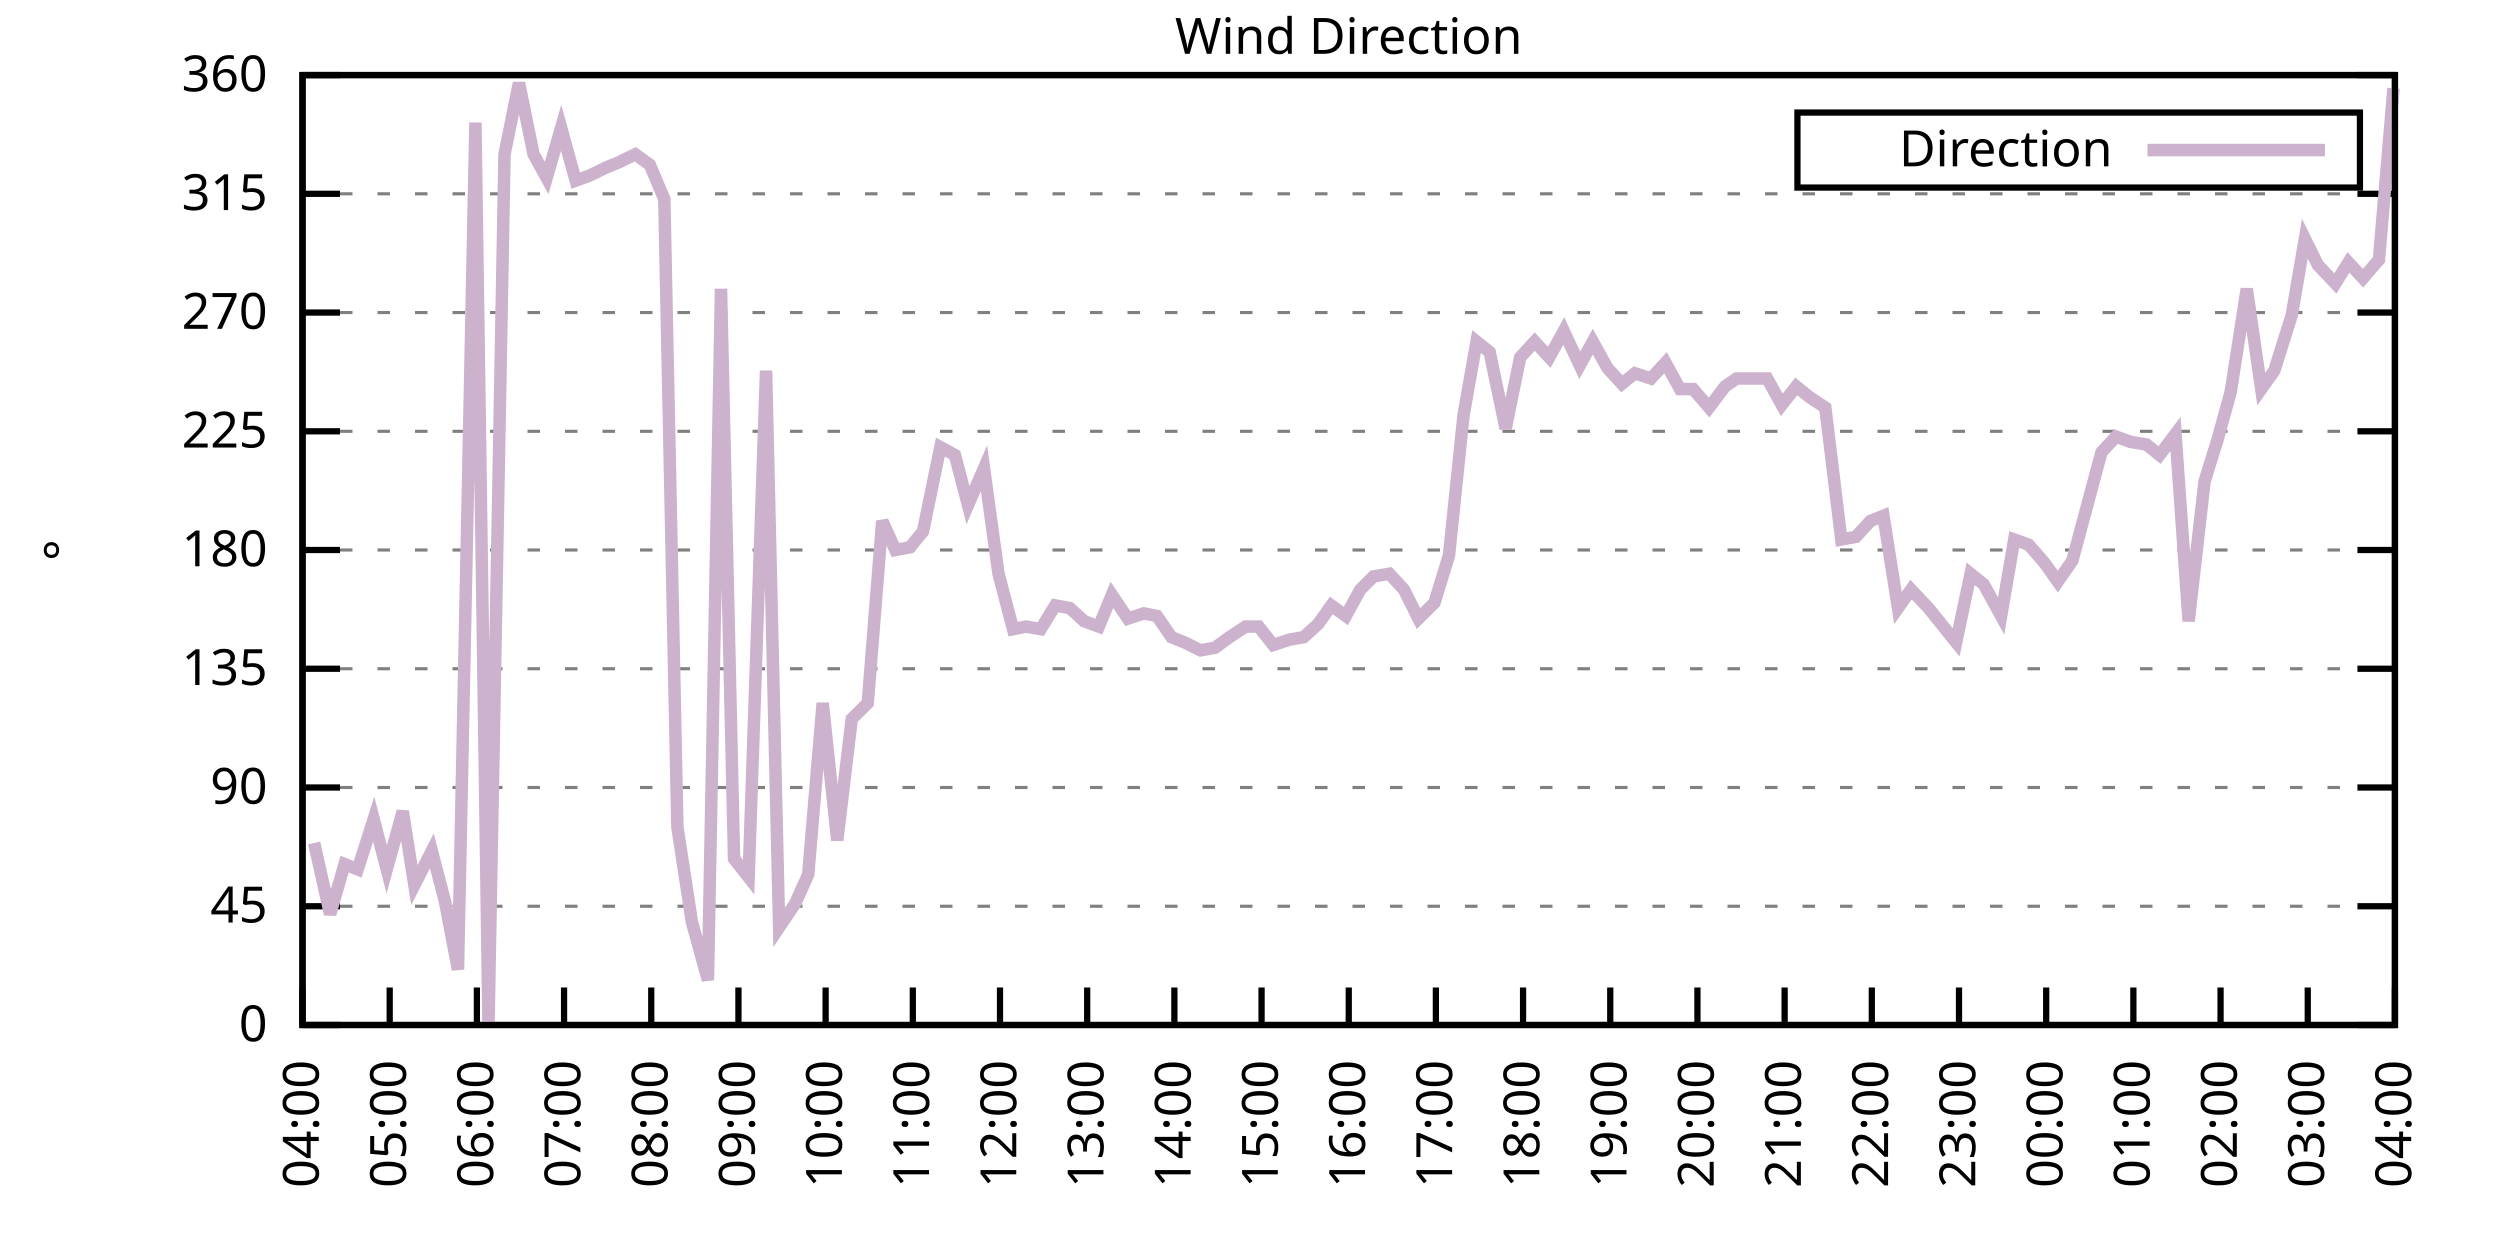
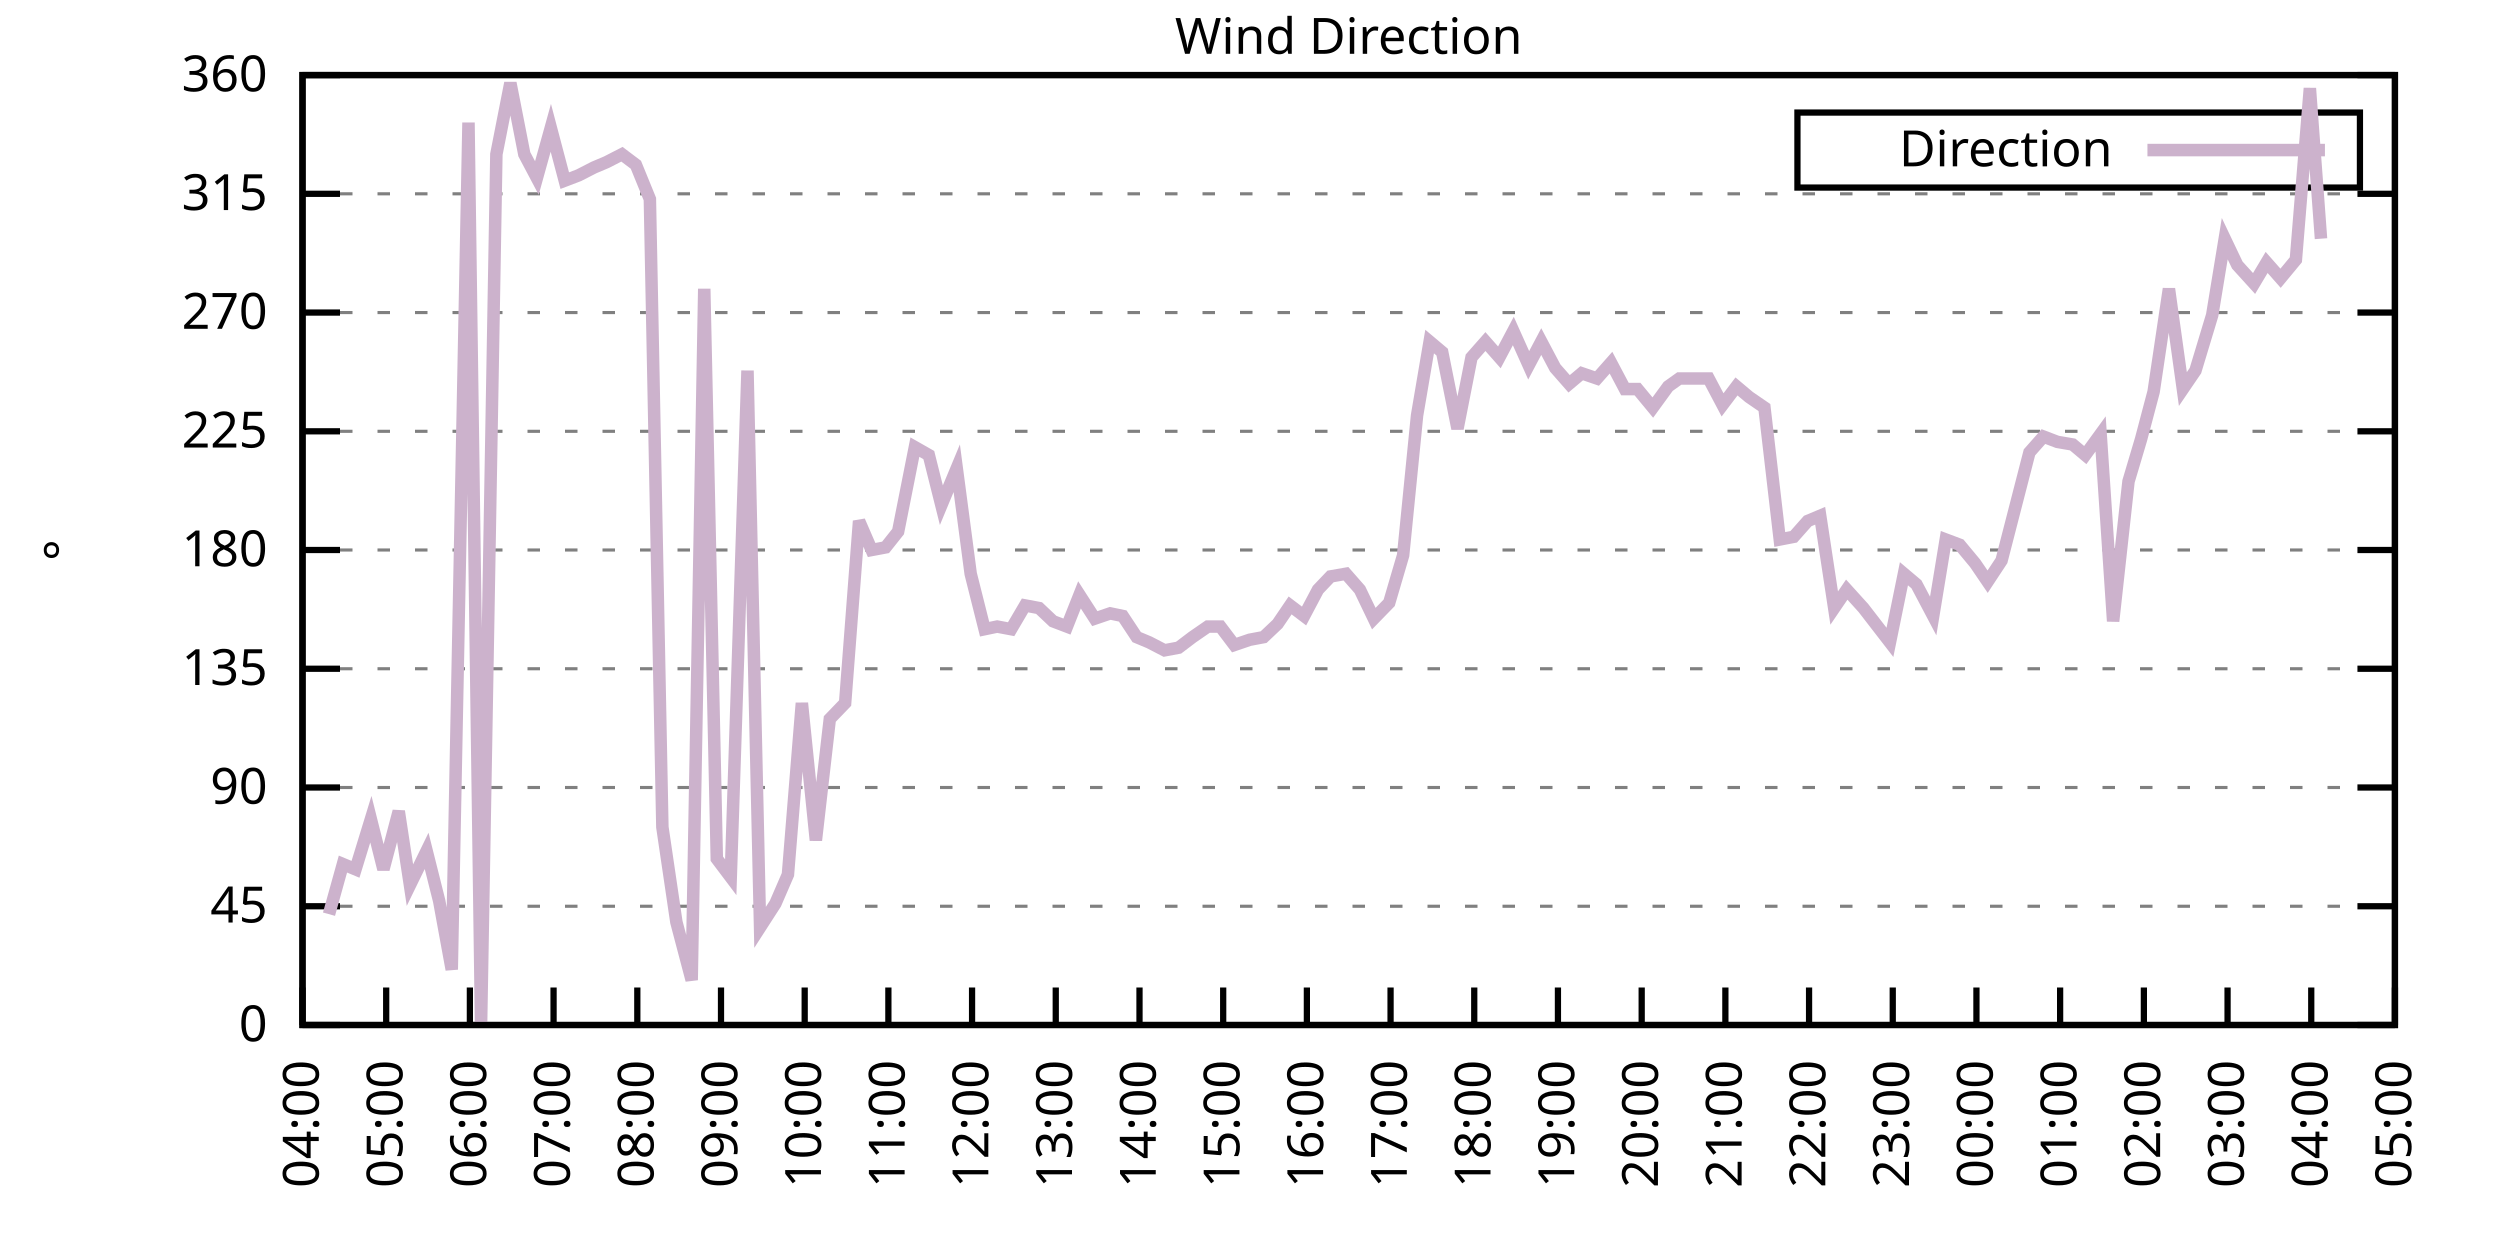
<svg xmlns="http://www.w3.org/2000/svg" xmlns:xlink="http://www.w3.org/1999/xlink" width="400" height="200" viewBox="0 0 400 200">
  <g id="gnuplot_canvas">
    <rect x="0" y="0" width="400" height="200" fill="none" />
    <defs>
      <circle id="gpDot" r="0.5" stroke-width="0.5" stroke="currentColor" />
      <path id="gpPt0" stroke-width="0.333" stroke="currentColor" d="M-1,0 h2 M0,-1 v2" />
      <path id="gpPt1" stroke-width="0.333" stroke="currentColor" d="M-1,-1 L1,1 M1,-1 L-1,1" />
      <path id="gpPt2" stroke-width="0.333" stroke="currentColor" d="M-1,0 L1,0 M0,-1 L0,1 M-1,-1 L1,1 M-1,1 L1,-1" />
      <rect id="gpPt3" stroke-width="0.333" stroke="currentColor" x="-1" y="-1" width="2" height="2" />
      <rect id="gpPt4" stroke-width="0.333" stroke="currentColor" fill="currentColor" x="-1" y="-1" width="2" height="2" />
      <circle id="gpPt5" stroke-width="0.333" stroke="currentColor" cx="0" cy="0" r="1" />
      <use xlink:href="#gpPt5" id="gpPt6" fill="currentColor" stroke="none" />
      <path id="gpPt7" stroke-width="0.333" stroke="currentColor" d="M0,-1.33 L-1.33,0.67 L1.33,0.67 z" />
      <use xlink:href="#gpPt7" id="gpPt8" fill="currentColor" stroke="none" />
      <use xlink:href="#gpPt7" id="gpPt9" stroke="currentColor" transform="rotate(180)" />
      <use xlink:href="#gpPt9" id="gpPt10" fill="currentColor" stroke="none" />
      <use xlink:href="#gpPt3" id="gpPt11" stroke="currentColor" transform="rotate(45)" />
      <use xlink:href="#gpPt11" id="gpPt12" fill="currentColor" stroke="none" />
      <path id="gpPt13" stroke-width="0.333" stroke="currentColor" d="M0,1.330 L1.265,0.411 L0.782,-1.067 L-0.782,-1.076 L-1.265,0.411 z" />
      <use xlink:href="#gpPt13" id="gpPt14" fill="currentColor" stroke="none" />
      <filter id="textbox" filterUnits="objectBoundingBox" x="0" y="0" height="1" width="1">
        <feFlood flood-color="white" flood-opacity="1" result="bgnd" />
        <feComposite in="SourceGraphic" in2="bgnd" operator="atop" />
      </filter>
      <filter id="greybox" filterUnits="objectBoundingBox" x="0" y="0" height="1" width="1">
        <feFlood flood-color="lightgrey" flood-opacity="1" result="grey" />
        <feComposite in="SourceGraphic" in2="grey" operator="atop" />
      </filter>
    </defs>
    <g fill="none" color="white" stroke="currentColor" stroke-width="1.00" stroke-linecap="butt" stroke-linejoin="miter">
</g>
    <g fill="none" color="black" stroke="currentColor" stroke-width="1.00" stroke-linecap="butt" stroke-linejoin="miter">
      <g stroke="none" shape-rendering="crispEdges">
        <polygon fill="rgb(255, 255, 255)" points="48.40,164.00 383.18,164.00 383.18,12.02 48.40,12.02 " />
      </g>
    </g>
    <g fill="none" color="black" stroke="currentColor" stroke-width="1.00" stroke-linecap="butt" stroke-linejoin="miter">
</g>
    <g fill="none" color="black" stroke="black" stroke-width="0.50" stroke-linecap="butt" stroke-linejoin="miter">
</g>
    <g fill="none" color="gray" stroke="currentColor" stroke-width="0.50" stroke-linecap="butt" stroke-linejoin="miter">
      <path stroke="gray" stroke-dasharray="2,4" class="gridline" d="M48.40,164.00 L383.19,164.00  " />
    </g>
    <g fill="none" color="gray" stroke="gray" stroke-width="1.00" stroke-linecap="butt" stroke-linejoin="miter">
</g>
    <g fill="none" color="black" stroke="currentColor" stroke-width="1.00" stroke-linecap="butt" stroke-linejoin="miter">
      <path stroke="black" d="M48.40,164.00 L54.40,164.00 M383.19,164.00 L377.19,164.00  " />
      <g transform="translate(42.80,166.60)" stroke="none" fill="black" font-family="Sans" font-size="8.00" text-anchor="end">
        <text>
          <tspan font-family="Sans"> 0</tspan>
        </text>
      </g>
    </g>
    <g fill="none" color="black" stroke="currentColor" stroke-width="1.00" stroke-linecap="butt" stroke-linejoin="miter">
</g>
    <g fill="none" color="black" stroke="black" stroke-width="0.50" stroke-linecap="butt" stroke-linejoin="miter">
</g>
    <g fill="none" color="gray" stroke="currentColor" stroke-width="0.50" stroke-linecap="butt" stroke-linejoin="miter">
      <path stroke="gray" stroke-dasharray="2,4" class="gridline" d="M48.40,145.00 L383.19,145.00  " />
    </g>
    <g fill="none" color="gray" stroke="gray" stroke-width="1.00" stroke-linecap="butt" stroke-linejoin="miter">
</g>
    <g fill="none" color="black" stroke="currentColor" stroke-width="1.00" stroke-linecap="butt" stroke-linejoin="miter">
      <path stroke="black" d="M48.40,145.00 L54.40,145.00 M383.19,145.00 L377.19,145.00  " />
      <g transform="translate(42.80,147.60)" stroke="none" fill="black" font-family="Sans" font-size="8.00" text-anchor="end">
        <text>
          <tspan font-family="Sans"> 45</tspan>
        </text>
      </g>
    </g>
    <g fill="none" color="black" stroke="currentColor" stroke-width="1.00" stroke-linecap="butt" stroke-linejoin="miter">
</g>
    <g fill="none" color="black" stroke="black" stroke-width="0.50" stroke-linecap="butt" stroke-linejoin="miter">
</g>
    <g fill="none" color="gray" stroke="currentColor" stroke-width="0.50" stroke-linecap="butt" stroke-linejoin="miter">
      <path stroke="gray" stroke-dasharray="2,4" class="gridline" d="M48.40,126.00 L383.19,126.00  " />
    </g>
    <g fill="none" color="gray" stroke="gray" stroke-width="1.00" stroke-linecap="butt" stroke-linejoin="miter">
</g>
    <g fill="none" color="black" stroke="currentColor" stroke-width="1.00" stroke-linecap="butt" stroke-linejoin="miter">
      <path stroke="black" d="M48.40,126.00 L54.40,126.00 M383.19,126.00 L377.19,126.00  " />
      <g transform="translate(42.80,128.60)" stroke="none" fill="black" font-family="Sans" font-size="8.00" text-anchor="end">
        <text>
          <tspan font-family="Sans"> 90</tspan>
        </text>
      </g>
    </g>
    <g fill="none" color="black" stroke="currentColor" stroke-width="1.00" stroke-linecap="butt" stroke-linejoin="miter">
</g>
    <g fill="none" color="black" stroke="black" stroke-width="0.50" stroke-linecap="butt" stroke-linejoin="miter">
</g>
    <g fill="none" color="gray" stroke="currentColor" stroke-width="0.50" stroke-linecap="butt" stroke-linejoin="miter">
      <path stroke="gray" stroke-dasharray="2,4" class="gridline" d="M48.40,107.00 L383.19,107.00  " />
    </g>
    <g fill="none" color="gray" stroke="gray" stroke-width="1.00" stroke-linecap="butt" stroke-linejoin="miter">
</g>
    <g fill="none" color="black" stroke="currentColor" stroke-width="1.00" stroke-linecap="butt" stroke-linejoin="miter">
      <path stroke="black" d="M48.40,107.00 L54.40,107.00 M383.19,107.00 L377.19,107.00  " />
      <g transform="translate(42.80,109.60)" stroke="none" fill="black" font-family="Sans" font-size="8.00" text-anchor="end">
        <text>
          <tspan font-family="Sans"> 135</tspan>
        </text>
      </g>
    </g>
    <g fill="none" color="black" stroke="currentColor" stroke-width="1.00" stroke-linecap="butt" stroke-linejoin="miter">
</g>
    <g fill="none" color="black" stroke="black" stroke-width="0.50" stroke-linecap="butt" stroke-linejoin="miter">
</g>
    <g fill="none" color="gray" stroke="currentColor" stroke-width="0.50" stroke-linecap="butt" stroke-linejoin="miter">
      <path stroke="gray" stroke-dasharray="2,4" class="gridline" d="M48.40,88.00 L383.19,88.00  " />
    </g>
    <g fill="none" color="gray" stroke="gray" stroke-width="1.00" stroke-linecap="butt" stroke-linejoin="miter">
</g>
    <g fill="none" color="black" stroke="currentColor" stroke-width="1.00" stroke-linecap="butt" stroke-linejoin="miter">
      <path stroke="black" d="M48.40,88.00 L54.40,88.00 M383.19,88.00 L377.19,88.00  " />
      <g transform="translate(42.80,90.60)" stroke="none" fill="black" font-family="Sans" font-size="8.00" text-anchor="end">
        <text>
          <tspan font-family="Sans"> 180</tspan>
        </text>
      </g>
    </g>
    <g fill="none" color="black" stroke="currentColor" stroke-width="1.00" stroke-linecap="butt" stroke-linejoin="miter">
</g>
    <g fill="none" color="black" stroke="black" stroke-width="0.50" stroke-linecap="butt" stroke-linejoin="miter">
</g>
    <g fill="none" color="gray" stroke="currentColor" stroke-width="0.50" stroke-linecap="butt" stroke-linejoin="miter">
      <path stroke="gray" stroke-dasharray="2,4" class="gridline" d="M48.40,69.01 L383.19,69.01  " />
    </g>
    <g fill="none" color="gray" stroke="gray" stroke-width="1.00" stroke-linecap="butt" stroke-linejoin="miter">
</g>
    <g fill="none" color="black" stroke="currentColor" stroke-width="1.00" stroke-linecap="butt" stroke-linejoin="miter">
      <path stroke="black" d="M48.40,69.01 L54.40,69.01 M383.19,69.01 L377.19,69.01  " />
      <g transform="translate(42.80,71.61)" stroke="none" fill="black" font-family="Sans" font-size="8.00" text-anchor="end">
        <text>
          <tspan font-family="Sans"> 225</tspan>
        </text>
      </g>
    </g>
    <g fill="none" color="black" stroke="currentColor" stroke-width="1.00" stroke-linecap="butt" stroke-linejoin="miter">
</g>
    <g fill="none" color="black" stroke="black" stroke-width="0.50" stroke-linecap="butt" stroke-linejoin="miter">
</g>
    <g fill="none" color="gray" stroke="currentColor" stroke-width="0.50" stroke-linecap="butt" stroke-linejoin="miter">
      <path stroke="gray" stroke-dasharray="2,4" class="gridline" d="M48.40,50.01 L383.19,50.01  " />
    </g>
    <g fill="none" color="gray" stroke="gray" stroke-width="1.00" stroke-linecap="butt" stroke-linejoin="miter">
</g>
    <g fill="none" color="black" stroke="currentColor" stroke-width="1.00" stroke-linecap="butt" stroke-linejoin="miter">
      <path stroke="black" d="M48.40,50.01 L54.40,50.01 M383.19,50.01 L377.19,50.01  " />
      <g transform="translate(42.80,52.61)" stroke="none" fill="black" font-family="Sans" font-size="8.00" text-anchor="end">
        <text>
          <tspan font-family="Sans"> 270</tspan>
        </text>
      </g>
    </g>
    <g fill="none" color="black" stroke="currentColor" stroke-width="1.00" stroke-linecap="butt" stroke-linejoin="miter">
</g>
    <g fill="none" color="black" stroke="black" stroke-width="0.50" stroke-linecap="butt" stroke-linejoin="miter">
</g>
    <g fill="none" color="gray" stroke="currentColor" stroke-width="0.50" stroke-linecap="butt" stroke-linejoin="miter">
      <path stroke="gray" stroke-dasharray="2,4" class="gridline" d="M48.40,31.01 L383.19,31.01  " />
    </g>
    <g fill="none" color="gray" stroke="gray" stroke-width="1.00" stroke-linecap="butt" stroke-linejoin="miter">
</g>
    <g fill="none" color="black" stroke="currentColor" stroke-width="1.00" stroke-linecap="butt" stroke-linejoin="miter">
      <path stroke="black" d="M48.40,31.01 L54.40,31.01 M383.19,31.01 L377.19,31.01  " />
      <g transform="translate(42.80,33.61)" stroke="none" fill="black" font-family="Sans" font-size="8.00" text-anchor="end">
        <text>
          <tspan font-family="Sans"> 315</tspan>
        </text>
      </g>
    </g>
    <g fill="none" color="black" stroke="currentColor" stroke-width="1.00" stroke-linecap="butt" stroke-linejoin="miter">
</g>
    <g fill="none" color="black" stroke="black" stroke-width="0.50" stroke-linecap="butt" stroke-linejoin="miter">
</g>
    <g fill="none" color="gray" stroke="currentColor" stroke-width="0.50" stroke-linecap="butt" stroke-linejoin="miter">
      <path stroke="gray" stroke-dasharray="2,4" class="gridline" d="M48.40,12.01 L383.19,12.01  " />
    </g>
    <g fill="none" color="gray" stroke="gray" stroke-width="1.00" stroke-linecap="butt" stroke-linejoin="miter">
</g>
    <g fill="none" color="black" stroke="currentColor" stroke-width="1.00" stroke-linecap="butt" stroke-linejoin="miter">
      <path stroke="black" d="M48.40,12.01 L54.40,12.01 M383.19,12.01 L377.19,12.01  " />
      <g transform="translate(42.80,14.61)" stroke="none" fill="black" font-family="Sans" font-size="8.00" text-anchor="end">
        <text>
          <tspan font-family="Sans"> 360</tspan>
        </text>
      </g>
    </g>
    <g fill="none" color="black" stroke="currentColor" stroke-width="1.00" stroke-linecap="butt" stroke-linejoin="miter">
      <path stroke="black" d="M48.40,164.00 L48.40,158.00  " />
      <g transform="translate(51.00,169.60) rotate(270.00)" stroke="none" fill="black" font-family="Sans" font-size="8.00" text-anchor="end">
        <text>
          <tspan font-family="Sans">04:00</tspan>
        </text>
      </g>
    </g>
    <g fill="none" color="black" stroke="currentColor" stroke-width="1.00" stroke-linecap="butt" stroke-linejoin="miter">
-       <path stroke="black" d="M62.35,164.00 L62.35,158.00  " />
-       <g transform="translate(64.95,169.60) rotate(270.00)" stroke="none" fill="black" font-family="Sans" font-size="8.00" text-anchor="end">
+       <path stroke="black" d="M61.79,164.00 L61.79,158.00  " />
+       <g transform="translate(64.39,169.60) rotate(270.00)" stroke="none" fill="black" font-family="Sans" font-size="8.00" text-anchor="end">
        <text>
          <tspan font-family="Sans">05:00</tspan>
        </text>
      </g>
    </g>
    <g fill="none" color="black" stroke="currentColor" stroke-width="1.00" stroke-linecap="butt" stroke-linejoin="miter">
-       <path stroke="black" d="M76.30,164.00 L76.30,158.00  " />
-       <g transform="translate(78.90,169.60) rotate(270.00)" stroke="none" fill="black" font-family="Sans" font-size="8.00" text-anchor="end">
+       <path stroke="black" d="M75.18,164.00 L75.18,158.00  " />
+       <g transform="translate(77.78,169.60) rotate(270.00)" stroke="none" fill="black" font-family="Sans" font-size="8.00" text-anchor="end">
        <text>
          <tspan font-family="Sans">06:00</tspan>
        </text>
      </g>
    </g>
    <g fill="none" color="black" stroke="currentColor" stroke-width="1.00" stroke-linecap="butt" stroke-linejoin="miter">
-       <path stroke="black" d="M90.25,164.00 L90.25,158.00  " />
-       <g transform="translate(92.85,169.60) rotate(270.00)" stroke="none" fill="black" font-family="Sans" font-size="8.00" text-anchor="end">
+       <path stroke="black" d="M88.57,164.00 L88.57,158.00  " />
+       <g transform="translate(91.17,169.60) rotate(270.00)" stroke="none" fill="black" font-family="Sans" font-size="8.00" text-anchor="end">
        <text>
          <tspan font-family="Sans">07:00</tspan>
        </text>
      </g>
    </g>
    <g fill="none" color="black" stroke="currentColor" stroke-width="1.00" stroke-linecap="butt" stroke-linejoin="miter">
-       <path stroke="black" d="M104.20,164.00 L104.20,158.00  " />
-       <g transform="translate(106.80,169.60) rotate(270.00)" stroke="none" fill="black" font-family="Sans" font-size="8.00" text-anchor="end">
+       <path stroke="black" d="M101.97,164.00 L101.97,158.00  " />
+       <g transform="translate(104.57,169.60) rotate(270.00)" stroke="none" fill="black" font-family="Sans" font-size="8.00" text-anchor="end">
        <text>
          <tspan font-family="Sans">08:00</tspan>
        </text>
      </g>
    </g>
    <g fill="none" color="black" stroke="currentColor" stroke-width="1.00" stroke-linecap="butt" stroke-linejoin="miter">
-       <path stroke="black" d="M118.15,164.00 L118.15,158.00  " />
-       <g transform="translate(120.75,169.60) rotate(270.00)" stroke="none" fill="black" font-family="Sans" font-size="8.00" text-anchor="end">
+       <path stroke="black" d="M115.36,164.00 L115.36,158.00  " />
+       <g transform="translate(117.96,169.60) rotate(270.00)" stroke="none" fill="black" font-family="Sans" font-size="8.00" text-anchor="end">
        <text>
          <tspan font-family="Sans">09:00</tspan>
        </text>
      </g>
    </g>
    <g fill="none" color="black" stroke="currentColor" stroke-width="1.00" stroke-linecap="butt" stroke-linejoin="miter">
-       <path stroke="black" d="M132.10,164.00 L132.10,158.00  " />
-       <g transform="translate(134.70,169.60) rotate(270.00)" stroke="none" fill="black" font-family="Sans" font-size="8.00" text-anchor="end">
+       <path stroke="black" d="M128.75,164.00 L128.75,158.00  " />
+       <g transform="translate(131.35,169.60) rotate(270.00)" stroke="none" fill="black" font-family="Sans" font-size="8.00" text-anchor="end">
        <text>
          <tspan font-family="Sans">10:00</tspan>
        </text>
      </g>
    </g>
    <g fill="none" color="black" stroke="currentColor" stroke-width="1.00" stroke-linecap="butt" stroke-linejoin="miter">
-       <path stroke="black" d="M146.05,164.00 L146.05,158.00  " />
-       <g transform="translate(148.65,169.60) rotate(270.00)" stroke="none" fill="black" font-family="Sans" font-size="8.00" text-anchor="end">
+       <path stroke="black" d="M142.14,164.00 L142.14,158.00  " />
+       <g transform="translate(144.74,169.60) rotate(270.00)" stroke="none" fill="black" font-family="Sans" font-size="8.00" text-anchor="end">
        <text>
          <tspan font-family="Sans">11:00</tspan>
        </text>
      </g>
    </g>
    <g fill="none" color="black" stroke="currentColor" stroke-width="1.00" stroke-linecap="butt" stroke-linejoin="miter">
-       <path stroke="black" d="M160.00,164.00 L160.00,158.00  " />
-       <g transform="translate(162.60,169.60) rotate(270.00)" stroke="none" fill="black" font-family="Sans" font-size="8.00" text-anchor="end">
+       <path stroke="black" d="M155.53,164.00 L155.53,158.00  " />
+       <g transform="translate(158.13,169.60) rotate(270.00)" stroke="none" fill="black" font-family="Sans" font-size="8.00" text-anchor="end">
        <text>
          <tspan font-family="Sans">12:00</tspan>
        </text>
      </g>
    </g>
    <g fill="none" color="black" stroke="currentColor" stroke-width="1.00" stroke-linecap="butt" stroke-linejoin="miter">
-       <path stroke="black" d="M173.95,164.00 L173.95,158.00  " />
-       <g transform="translate(176.55,169.60) rotate(270.00)" stroke="none" fill="black" font-family="Sans" font-size="8.00" text-anchor="end">
+       <path stroke="black" d="M168.92,164.00 L168.92,158.00  " />
+       <g transform="translate(171.52,169.60) rotate(270.00)" stroke="none" fill="black" font-family="Sans" font-size="8.00" text-anchor="end">
        <text>
          <tspan font-family="Sans">13:00</tspan>
        </text>
      </g>
    </g>
    <g fill="none" color="black" stroke="currentColor" stroke-width="1.00" stroke-linecap="butt" stroke-linejoin="miter">
-       <path stroke="black" d="M187.90,164.00 L187.90,158.00  " />
-       <g transform="translate(190.50,169.60) rotate(270.00)" stroke="none" fill="black" font-family="Sans" font-size="8.00" text-anchor="end">
+       <path stroke="black" d="M182.32,164.00 L182.32,158.00  " />
+       <g transform="translate(184.92,169.60) rotate(270.00)" stroke="none" fill="black" font-family="Sans" font-size="8.00" text-anchor="end">
        <text>
          <tspan font-family="Sans">14:00</tspan>
        </text>
      </g>
    </g>
    <g fill="none" color="black" stroke="currentColor" stroke-width="1.00" stroke-linecap="butt" stroke-linejoin="miter">
-       <path stroke="black" d="M201.85,164.00 L201.85,158.00  " />
-       <g transform="translate(204.45,169.60) rotate(270.00)" stroke="none" fill="black" font-family="Sans" font-size="8.00" text-anchor="end">
+       <path stroke="black" d="M195.71,164.00 L195.71,158.00  " />
+       <g transform="translate(198.31,169.60) rotate(270.00)" stroke="none" fill="black" font-family="Sans" font-size="8.00" text-anchor="end">
        <text>
          <tspan font-family="Sans">15:00</tspan>
        </text>
      </g>
    </g>
    <g fill="none" color="black" stroke="currentColor" stroke-width="1.00" stroke-linecap="butt" stroke-linejoin="miter">
-       <path stroke="black" d="M215.80,164.00 L215.80,158.00  " />
-       <g transform="translate(218.40,169.60) rotate(270.00)" stroke="none" fill="black" font-family="Sans" font-size="8.00" text-anchor="end">
+       <path stroke="black" d="M209.10,164.00 L209.10,158.00  " />
+       <g transform="translate(211.70,169.60) rotate(270.00)" stroke="none" fill="black" font-family="Sans" font-size="8.00" text-anchor="end">
        <text>
          <tspan font-family="Sans">16:00</tspan>
        </text>
      </g>
    </g>
    <g fill="none" color="black" stroke="currentColor" stroke-width="1.00" stroke-linecap="butt" stroke-linejoin="miter">
-       <path stroke="black" d="M229.74,164.00 L229.74,158.00  " />
-       <g transform="translate(232.34,169.60) rotate(270.00)" stroke="none" fill="black" font-family="Sans" font-size="8.00" text-anchor="end">
+       <path stroke="black" d="M222.49,164.00 L222.49,158.00  " />
+       <g transform="translate(225.09,169.60) rotate(270.00)" stroke="none" fill="black" font-family="Sans" font-size="8.00" text-anchor="end">
        <text>
          <tspan font-family="Sans">17:00</tspan>
        </text>
      </g>
    </g>
    <g fill="none" color="black" stroke="currentColor" stroke-width="1.00" stroke-linecap="butt" stroke-linejoin="miter">
-       <path stroke="black" d="M243.69,164.00 L243.69,158.00  " />
-       <g transform="translate(246.29,169.60) rotate(270.00)" stroke="none" fill="black" font-family="Sans" font-size="8.00" text-anchor="end">
+       <path stroke="black" d="M235.88,164.00 L235.88,158.00  " />
+       <g transform="translate(238.48,169.60) rotate(270.00)" stroke="none" fill="black" font-family="Sans" font-size="8.00" text-anchor="end">
        <text>
          <tspan font-family="Sans">18:00</tspan>
        </text>
      </g>
    </g>
    <g fill="none" color="black" stroke="currentColor" stroke-width="1.00" stroke-linecap="butt" stroke-linejoin="miter">
-       <path stroke="black" d="M257.64,164.00 L257.64,158.00  " />
-       <g transform="translate(260.24,169.60) rotate(270.00)" stroke="none" fill="black" font-family="Sans" font-size="8.00" text-anchor="end">
+       <path stroke="black" d="M249.27,164.00 L249.27,158.00  " />
+       <g transform="translate(251.87,169.60) rotate(270.00)" stroke="none" fill="black" font-family="Sans" font-size="8.00" text-anchor="end">
        <text>
          <tspan font-family="Sans">19:00</tspan>
        </text>
      </g>
    </g>
    <g fill="none" color="black" stroke="currentColor" stroke-width="1.00" stroke-linecap="butt" stroke-linejoin="miter">
-       <path stroke="black" d="M271.59,164.00 L271.59,158.00  " />
-       <g transform="translate(274.19,169.60) rotate(270.00)" stroke="none" fill="black" font-family="Sans" font-size="8.00" text-anchor="end">
+       <path stroke="black" d="M262.67,164.00 L262.67,158.00  " />
+       <g transform="translate(265.27,169.60) rotate(270.00)" stroke="none" fill="black" font-family="Sans" font-size="8.00" text-anchor="end">
        <text>
          <tspan font-family="Sans">20:00</tspan>
        </text>
      </g>
    </g>
    <g fill="none" color="black" stroke="currentColor" stroke-width="1.00" stroke-linecap="butt" stroke-linejoin="miter">
-       <path stroke="black" d="M285.54,164.00 L285.54,158.00  " />
-       <g transform="translate(288.14,169.60) rotate(270.00)" stroke="none" fill="black" font-family="Sans" font-size="8.00" text-anchor="end">
+       <path stroke="black" d="M276.06,164.00 L276.06,158.00  " />
+       <g transform="translate(278.66,169.60) rotate(270.00)" stroke="none" fill="black" font-family="Sans" font-size="8.00" text-anchor="end">
        <text>
          <tspan font-family="Sans">21:00</tspan>
        </text>
      </g>
    </g>
    <g fill="none" color="black" stroke="currentColor" stroke-width="1.00" stroke-linecap="butt" stroke-linejoin="miter">
-       <path stroke="black" d="M299.49,164.00 L299.49,158.00  " />
-       <g transform="translate(302.09,169.60) rotate(270.00)" stroke="none" fill="black" font-family="Sans" font-size="8.00" text-anchor="end">
+       <path stroke="black" d="M289.45,164.00 L289.45,158.00  " />
+       <g transform="translate(292.05,169.60) rotate(270.00)" stroke="none" fill="black" font-family="Sans" font-size="8.00" text-anchor="end">
        <text>
          <tspan font-family="Sans">22:00</tspan>
        </text>
      </g>
    </g>
    <g fill="none" color="black" stroke="currentColor" stroke-width="1.00" stroke-linecap="butt" stroke-linejoin="miter">
-       <path stroke="black" d="M313.44,164.00 L313.44,158.00  " />
-       <g transform="translate(316.04,169.60) rotate(270.00)" stroke="none" fill="black" font-family="Sans" font-size="8.00" text-anchor="end">
+       <path stroke="black" d="M302.84,164.00 L302.84,158.00  " />
+       <g transform="translate(305.44,169.60) rotate(270.00)" stroke="none" fill="black" font-family="Sans" font-size="8.00" text-anchor="end">
        <text>
          <tspan font-family="Sans">23:00</tspan>
        </text>
      </g>
    </g>
    <g fill="none" color="black" stroke="currentColor" stroke-width="1.00" stroke-linecap="butt" stroke-linejoin="miter">
-       <path stroke="black" d="M327.39,164.00 L327.39,158.00  " />
-       <g transform="translate(329.99,169.60) rotate(270.00)" stroke="none" fill="black" font-family="Sans" font-size="8.00" text-anchor="end">
+       <path stroke="black" d="M316.23,164.00 L316.23,158.00  " />
+       <g transform="translate(318.83,169.60) rotate(270.00)" stroke="none" fill="black" font-family="Sans" font-size="8.00" text-anchor="end">
        <text>
          <tspan font-family="Sans">00:00</tspan>
        </text>
      </g>
    </g>
    <g fill="none" color="black" stroke="currentColor" stroke-width="1.00" stroke-linecap="butt" stroke-linejoin="miter">
-       <path stroke="black" d="M341.34,164.00 L341.34,158.00  " />
-       <g transform="translate(343.94,169.60) rotate(270.00)" stroke="none" fill="black" font-family="Sans" font-size="8.00" text-anchor="end">
+       <path stroke="black" d="M329.62,164.00 L329.62,158.00  " />
+       <g transform="translate(332.22,169.60) rotate(270.00)" stroke="none" fill="black" font-family="Sans" font-size="8.00" text-anchor="end">
        <text>
          <tspan font-family="Sans">01:00</tspan>
        </text>
      </g>
    </g>
    <g fill="none" color="black" stroke="currentColor" stroke-width="1.00" stroke-linecap="butt" stroke-linejoin="miter">
-       <path stroke="black" d="M355.29,164.00 L355.29,158.00  " />
-       <g transform="translate(357.89,169.60) rotate(270.00)" stroke="none" fill="black" font-family="Sans" font-size="8.00" text-anchor="end">
+       <path stroke="black" d="M343.02,164.00 L343.02,158.00  " />
+       <g transform="translate(345.62,169.60) rotate(270.00)" stroke="none" fill="black" font-family="Sans" font-size="8.00" text-anchor="end">
        <text>
          <tspan font-family="Sans">02:00</tspan>
        </text>
      </g>
    </g>
    <g fill="none" color="black" stroke="currentColor" stroke-width="1.00" stroke-linecap="butt" stroke-linejoin="miter">
-       <path stroke="black" d="M369.24,164.00 L369.24,158.00  " />
-       <g transform="translate(371.84,169.60) rotate(270.00)" stroke="none" fill="black" font-family="Sans" font-size="8.00" text-anchor="end">
+       <path stroke="black" d="M356.41,164.00 L356.41,158.00  " />
+       <g transform="translate(359.01,169.60) rotate(270.00)" stroke="none" fill="black" font-family="Sans" font-size="8.00" text-anchor="end">
        <text>
          <tspan font-family="Sans">03:00</tspan>
+         </text>
+       </g>
+     </g>
+     <g fill="none" color="black" stroke="currentColor" stroke-width="1.00" stroke-linecap="butt" stroke-linejoin="miter">
+       <path stroke="black" d="M369.80,164.00 L369.80,158.00  " />
+       <g transform="translate(372.40,169.60) rotate(270.00)" stroke="none" fill="black" font-family="Sans" font-size="8.00" text-anchor="end">
+         <text>
+           <tspan font-family="Sans">04:00</tspan>
        </text>
      </g>
    </g>
    <g fill="none" color="black" stroke="currentColor" stroke-width="1.00" stroke-linecap="butt" stroke-linejoin="miter">
      <path stroke="black" d="M383.19,164.00 L383.19,158.00  " />
      <g transform="translate(385.79,169.60) rotate(270.00)" stroke="none" fill="black" font-family="Sans" font-size="8.00" text-anchor="end">
        <text>
-           <tspan font-family="Sans">04:00</tspan>
+           <tspan font-family="Sans">05:00</tspan>
        </text>
      </g>
    </g>
    <g fill="none" color="black" stroke="currentColor" stroke-width="1.00" stroke-linecap="butt" stroke-linejoin="miter">
</g>
    <g fill="none" color="black" stroke="currentColor" stroke-width="1.00" stroke-linecap="butt" stroke-linejoin="miter">
      <path stroke="black" d="M48.40,12.01 L48.40,164.00 L383.19,164.00 L383.19,12.01 L48.40,12.01 Z  " />
    </g>
    <g fill="none" color="black" stroke="currentColor" stroke-width="1.00" stroke-linecap="butt" stroke-linejoin="miter">
</g>
    <g fill="none" color="black" stroke="currentColor" stroke-width="1.00" stroke-linecap="butt" stroke-linejoin="miter">
      <path stroke="black" d="M287.59,30.01 L287.59,18.01 L377.59,18.01 L377.59,30.01 L287.59,30.01 Z  " />
    </g>
    <g id="Wind_direction_plot_1">
      <g fill="none" color="white" stroke="black" stroke-width="2.00" stroke-linecap="butt" stroke-linejoin="miter">
</g>
      <g fill="none" color="black" stroke="currentColor" stroke-width="2.00" stroke-linecap="butt" stroke-linejoin="miter">
        <g transform="translate(337.99,26.61)" stroke="none" fill="black" font-family="Sans" font-size="8.00" text-anchor="end">
          <text>
            <tspan font-family="Sans">Direction</tspan>
          </text>
        </g>
      </g>
      <g fill="none" color="black" stroke="currentColor" stroke-width="2.00" stroke-linecap="butt" stroke-linejoin="miter">
-         <path stroke="rgb(204, 178, 204)" d="M343.59,24.01 L371.99,24.01 M50.26,134.87 L52.82,146.27 L55.14,138.25 L57.23,139.09 L59.79,131.07 L61.88,139.09   L64.44,129.80 L66.30,141.62 L69.09,136.14 L71.18,144.16 L73.28,155.13 L76.07,19.61 L78.16,164.00 L80.72,24.68   L83.04,13.28 L85.37,24.68 L87.46,28.48 L89.78,20.45 L92.11,28.90 L94.43,28.05 L96.99,26.79 L99.08,25.94   L101.64,24.68 L103.97,26.36 L106.29,31.85 L108.38,132.34 L110.71,147.53 L113.27,156.82 L115.36,46.21 L117.45,137.40   L119.78,140.36 L122.57,59.30 L124.66,148.38 L127.22,144.58 L129.31,139.93 L131.63,112.49 L133.96,134.45 L136.28,115.03   L138.84,112.49 L141.16,83.36 L143.26,88.00 L145.58,87.58 L147.67,85.05 L150.46,71.54 L152.79,72.81 L154.88,80.83   L157.44,74.92 L159.76,91.80 L162.09,100.67 L164.18,100.25 L166.51,100.67 L168.83,96.87 L171.16,97.29 L173.48,99.40   L175.81,100.25 L177.90,95.18 L180.46,98.98 L183.01,98.14 L185.11,98.56 L187.43,101.94 L189.52,102.78 L192.08,104.05   L194.41,103.63 L196.73,101.94 L199.29,100.25 L201.38,100.25 L203.71,103.20 L206.26,102.36 L208.59,101.94 L210.91,99.83   L213.01,96.87 L215.33,98.56 L217.65,94.34 L219.75,92.23 L222.30,91.80 L224.63,94.34 L226.95,98.98 L229.51,96.45   L231.84,88.85 L234.16,66.47 L236.25,54.65 L238.35,56.34 L240.90,68.58 L243.23,57.18 L245.55,54.65 L247.88,57.18   L250.20,52.96 L252.76,58.45 L254.85,54.65 L257.18,58.87 L259.50,61.41 L261.60,59.72 L264.15,60.56 L266.48,58.03   L268.80,62.25 L270.90,62.25 L273.45,65.21 L276.01,61.83 L277.87,60.56 L280.43,60.56 L282.75,60.56 L285.08,64.78   L287.40,61.83 L289.50,63.52 L292.05,65.21 L294.61,86.32 L296.94,85.89 L299.26,83.36 L301.35,82.52 L303.68,97.29   L305.77,94.34 L308.56,97.29 L312.98,102.78 L315.30,91.80 L317.39,93.49 L320.18,98.56 L322.28,86.32 L324.60,87.16   L327.16,90.12 L329.25,93.07 L331.58,89.69 L336.23,72.38 L338.55,69.85 L340.88,70.70 L343.43,71.12 L345.53,72.81   L348.08,69.43 L350.18,99.40 L352.73,77.03 L354.83,70.27 L356.92,62.67 L359.48,46.21 L361.80,62.25 L363.89,59.30   L366.68,50.43 L368.78,38.19 L370.87,42.41 L373.66,45.36 L375.75,41.99 L378.08,44.52 L380.63,41.56 L382.96,14.12    " />
+         <path stroke="rgb(204, 178, 204)" d="M343.59,24.01 L371.99,24.01 M52.64,146.27 L54.87,138.25 L56.88,139.09 L59.34,131.07 L61.35,139.09 L63.80,129.80   L65.59,141.62 L68.26,136.14 L70.27,144.16 L72.28,155.13 L74.96,19.61 L76.97,164.00 L79.42,24.68 L81.66,13.28   L83.89,24.68 L85.90,28.48 L88.13,20.45 L90.36,28.90 L92.59,28.05 L95.05,26.79 L97.06,25.94 L99.51,24.68   L101.74,26.36 L103.98,31.85 L105.98,132.34 L108.22,147.53 L110.67,156.82 L112.68,46.21 L114.69,137.40 L116.92,140.36   L119.60,59.30 L121.61,148.38 L124.06,144.58 L126.07,139.93 L128.30,112.49 L130.54,134.45 L132.77,115.03 L135.22,112.49   L137.45,83.36 L139.46,88.00 L141.69,87.58 L143.70,85.05 L146.38,71.54 L148.61,72.81 L150.62,80.83 L153.08,74.92   L155.31,91.80 L157.54,100.67 L159.55,100.25 L161.78,100.67 L164.01,96.87 L166.25,97.29 L168.48,99.40 L170.71,100.25   L172.72,95.18 L175.17,98.98 L177.63,98.14 L179.64,98.56 L181.87,101.94 L183.88,102.78 L186.33,104.05 L188.57,103.63   L190.80,101.94 L193.25,100.25 L195.26,100.25 L197.49,103.20 L199.95,102.36 L202.18,101.94 L204.41,99.83 L206.42,96.87   L208.65,98.56 L210.88,94.34 L212.89,92.23 L215.35,91.80 L217.58,94.34 L219.81,98.98 L222.27,96.45 L224.50,88.85   L226.73,66.47 L228.74,54.65 L230.75,56.34 L233.20,68.58 L235.44,57.18 L237.67,54.65 L239.90,57.18 L242.13,52.96   L244.59,58.45 L246.60,54.65 L248.83,58.87 L251.06,61.41 L253.07,59.72 L255.52,60.56 L257.76,58.03 L259.99,62.25   L262.00,62.25 L264.45,65.21 L266.91,61.83 L268.69,60.56 L271.15,60.56 L273.38,60.56 L275.61,64.78 L277.84,61.83   L279.85,63.52 L282.31,65.21 L284.76,86.32 L286.99,85.89 L289.23,83.36 L291.23,82.52 L293.47,97.29 L295.48,94.34   L298.15,97.29 L302.39,102.78 L304.63,91.80 L306.63,93.49 L309.31,98.56 L311.32,86.32 L313.55,87.16 L316.01,90.12   L318.02,93.07 L320.25,89.69 L324.71,72.38 L326.95,69.85 L329.18,70.70 L331.63,71.12 L333.64,72.81 L336.10,69.43   L338.10,99.40 L340.56,77.03 L342.57,70.27 L344.58,62.67 L347.03,46.21 L349.26,62.25 L351.27,59.30 L353.95,50.43   L355.96,38.19 L357.97,42.41 L360.65,45.36 L362.66,41.99 L364.89,44.52 L367.34,41.56 L369.58,14.12 L371.36,38.19    " />
      </g>
    </g>
    <g fill="none" color="black" stroke="currentColor" stroke-width="2.00" stroke-linecap="butt" stroke-linejoin="miter">
</g>
    <g fill="none" color="black" stroke="black" stroke-width="1.00" stroke-linecap="butt" stroke-linejoin="miter">
</g>
    <g fill="none" color="black" stroke="currentColor" stroke-width="1.00" stroke-linecap="butt" stroke-linejoin="miter">
      <path stroke="black" d="M48.40,12.01 L48.40,164.00 L383.19,164.00 L383.19,12.01 L48.40,12.01 Z  " />
      <g transform="translate(12.80,88.01) rotate(270.00)" stroke="none" fill="black" font-family="Sans" font-size="8.00" text-anchor="middle">
        <text>
          <tspan font-family="Sans">°</tspan>
        </text>
      </g>
    </g>
    <g fill="none" color="black" stroke="currentColor" stroke-width="1.00" stroke-linecap="butt" stroke-linejoin="miter">
</g>
    <g fill="none" color="black" stroke="currentColor" stroke-width="1.00" stroke-linecap="butt" stroke-linejoin="miter">
      <g transform="translate(215.79,8.61)" stroke="none" fill="black" font-family="Sans" font-size="8.00" text-anchor="middle">
        <text>
          <tspan font-family="Sans">Wind Direction</tspan>
        </text>
      </g>
    </g>
    <g fill="none" color="black" stroke="currentColor" stroke-width="1.00" stroke-linecap="butt" stroke-linejoin="miter">
</g>
  </g>
</svg>
